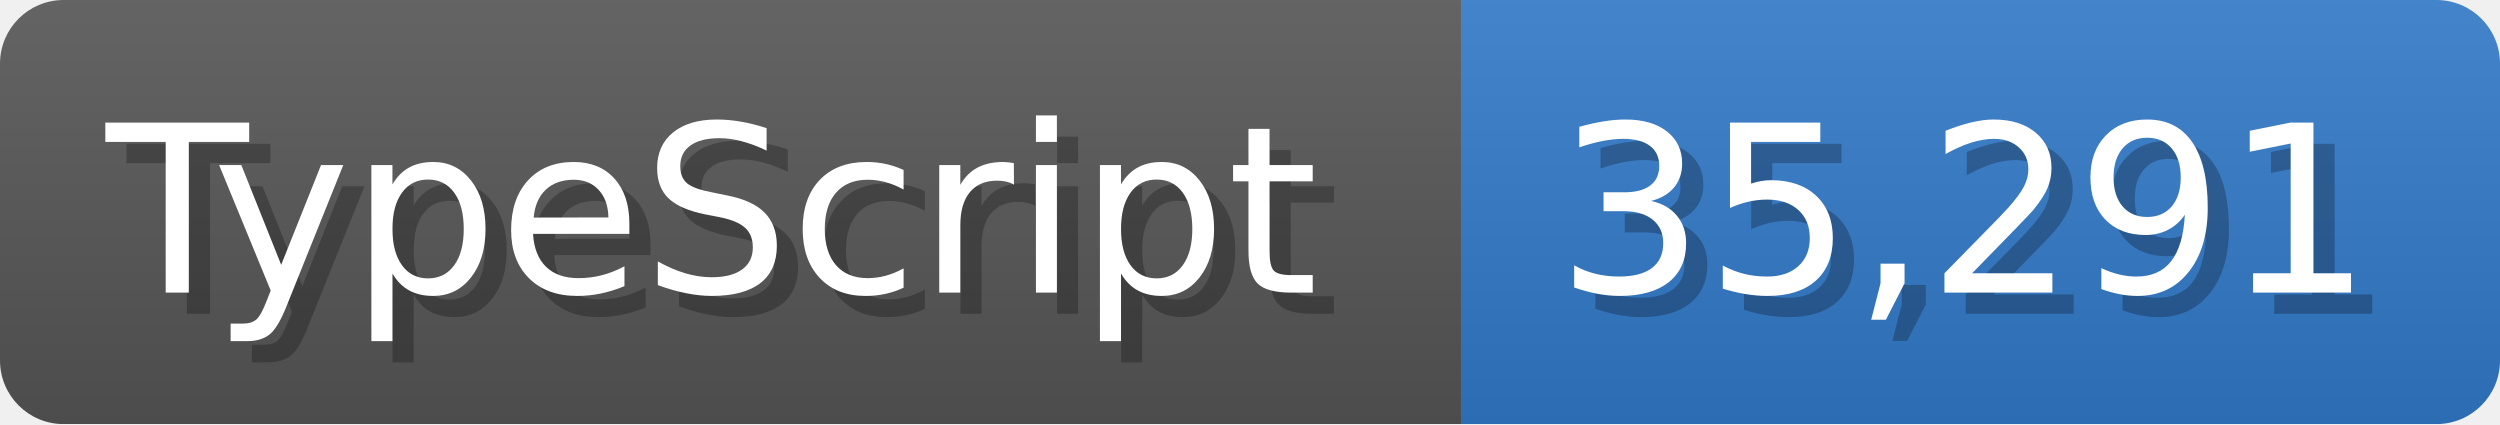
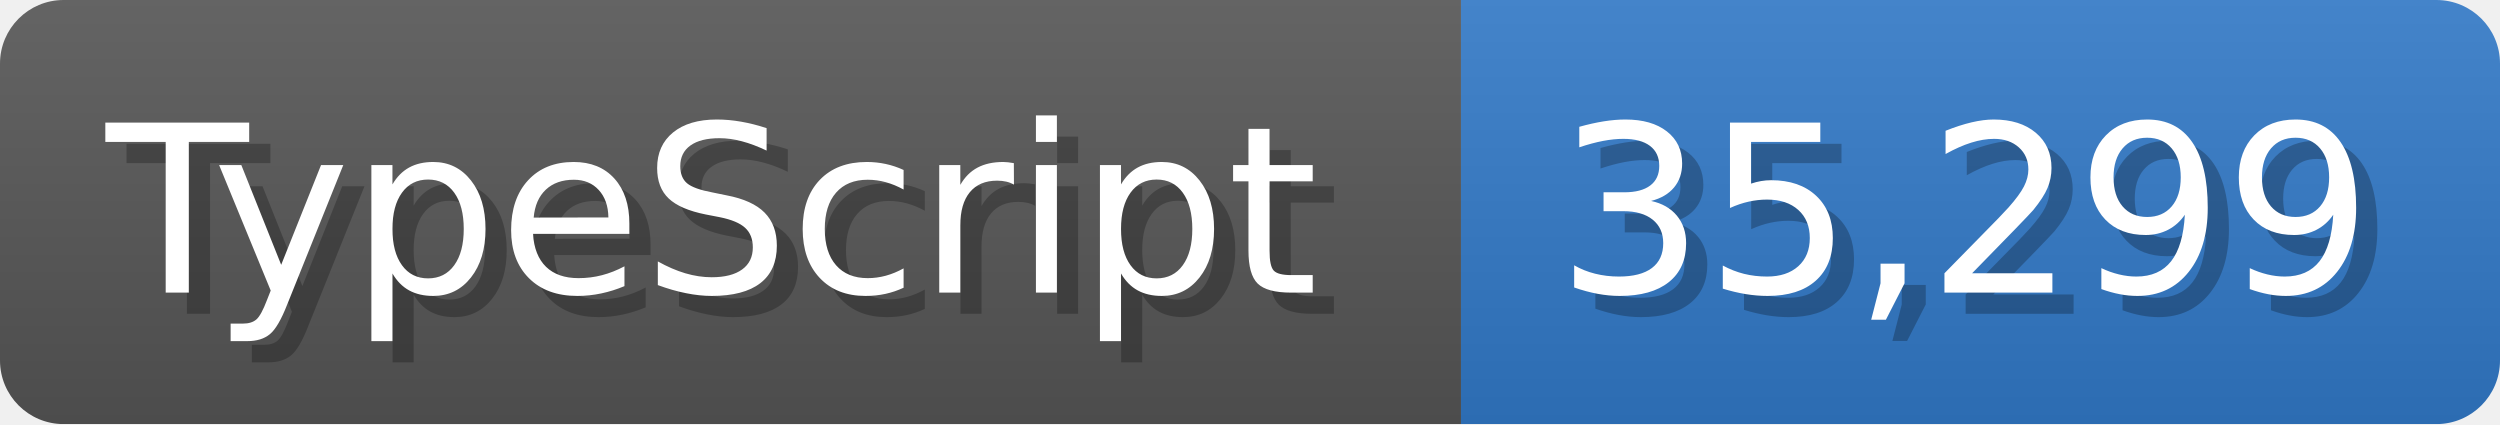
<svg xmlns="http://www.w3.org/2000/svg" width="117.9" height="20" viewBox="0 0 1179 200">
  <linearGradient id="a" x2="0" y2="100%">
    <stop offset="0" stop-opacity=".1" stop-color="#EEE" />
    <stop offset="1" stop-opacity=".1" />
  </linearGradient>
  <mask id="m">
    <rect width="1179" height="200" rx="30" fill="#FFF" />
  </mask>
  <g mask="url(#m)">
    <rect width="689" height="200" fill="#555" />
    <rect width="490" height="200" fill="#3178c6" x="689" />
    <rect width="1179" height="200" fill="url(#a)" />
  </g>
  <g fill="#fff" text-anchor="start" font-family="Verdana,DejaVu Sans,sans-serif" font-size="110">
    <text x="60" y="148" textLength="589" fill="#000" opacity="0.25">TypeScript</text>
    <text x="50" y="138" textLength="589">TypeScript</text>
-     <text x="744" y="148" textLength="390" fill="#000" opacity="0.25">35,291</text>
-     <text x="734" y="138" textLength="390">35,291</text>
+     <text x="744" y="148" textLength="390" fill="#000" opacity="0.25">35,299</text>
+     <text x="734" y="138" textLength="390">35,299</text>
  </g>
</svg>
